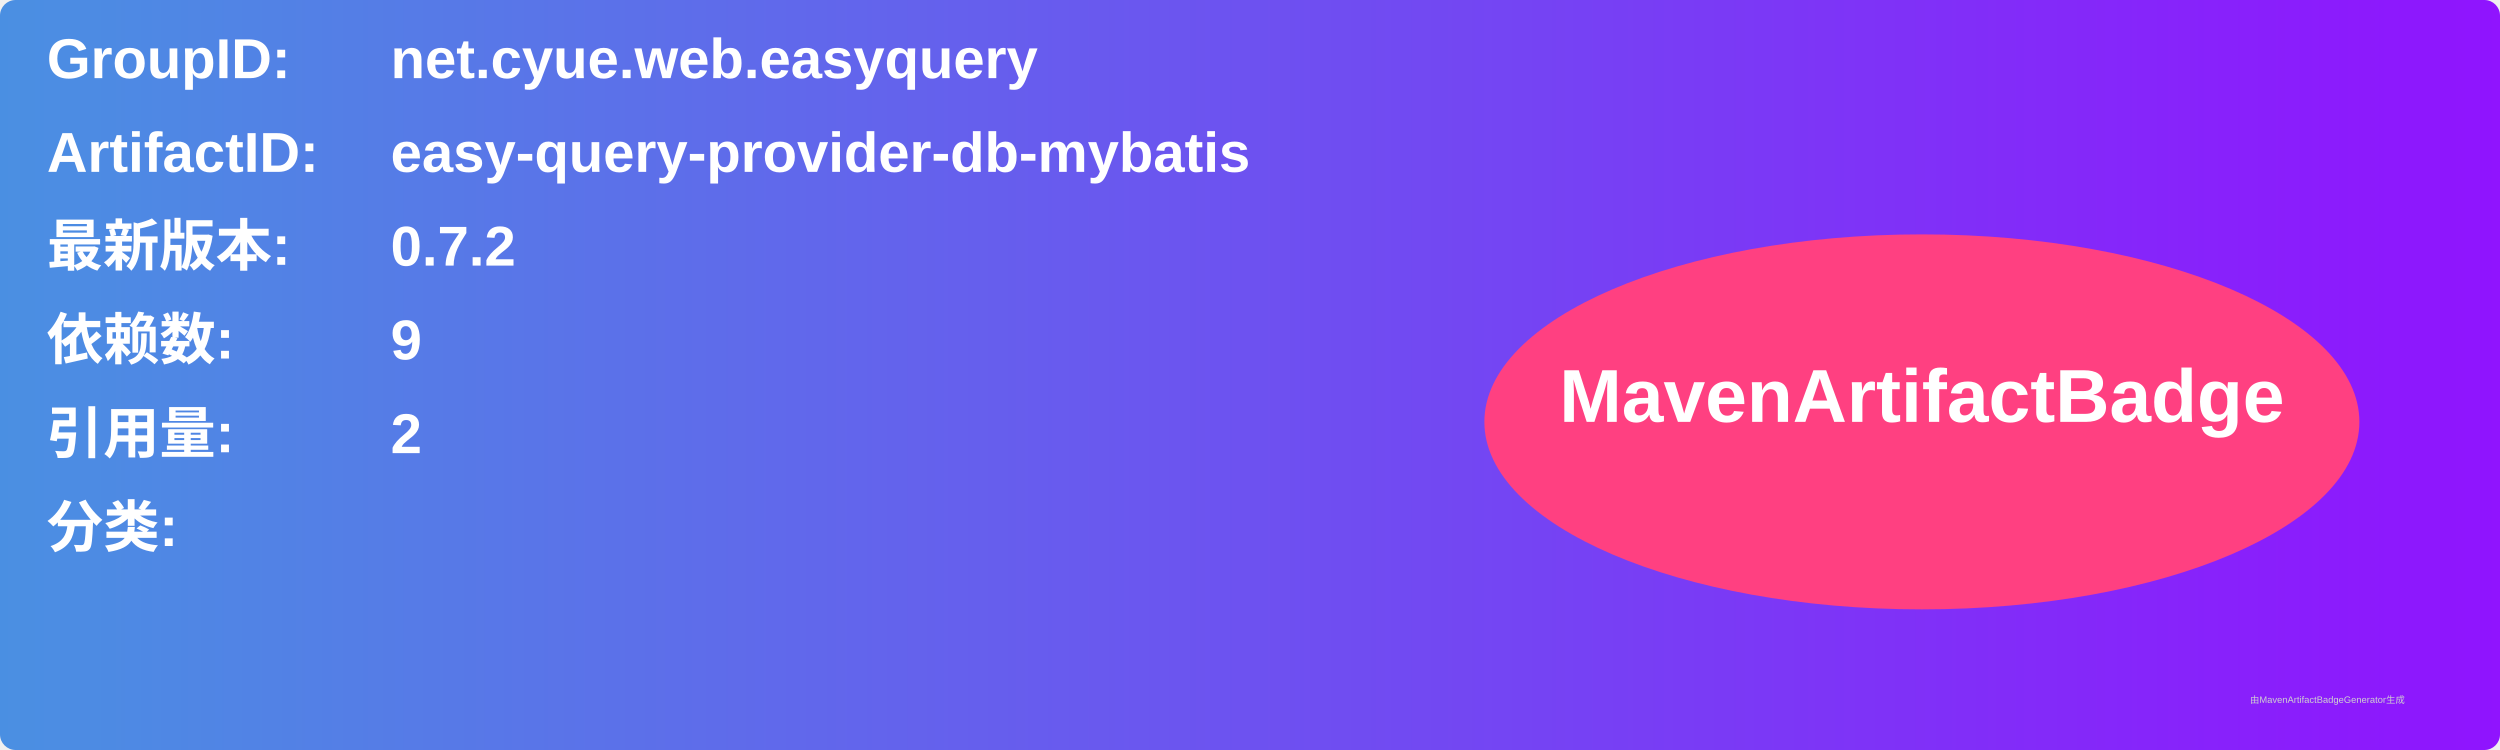
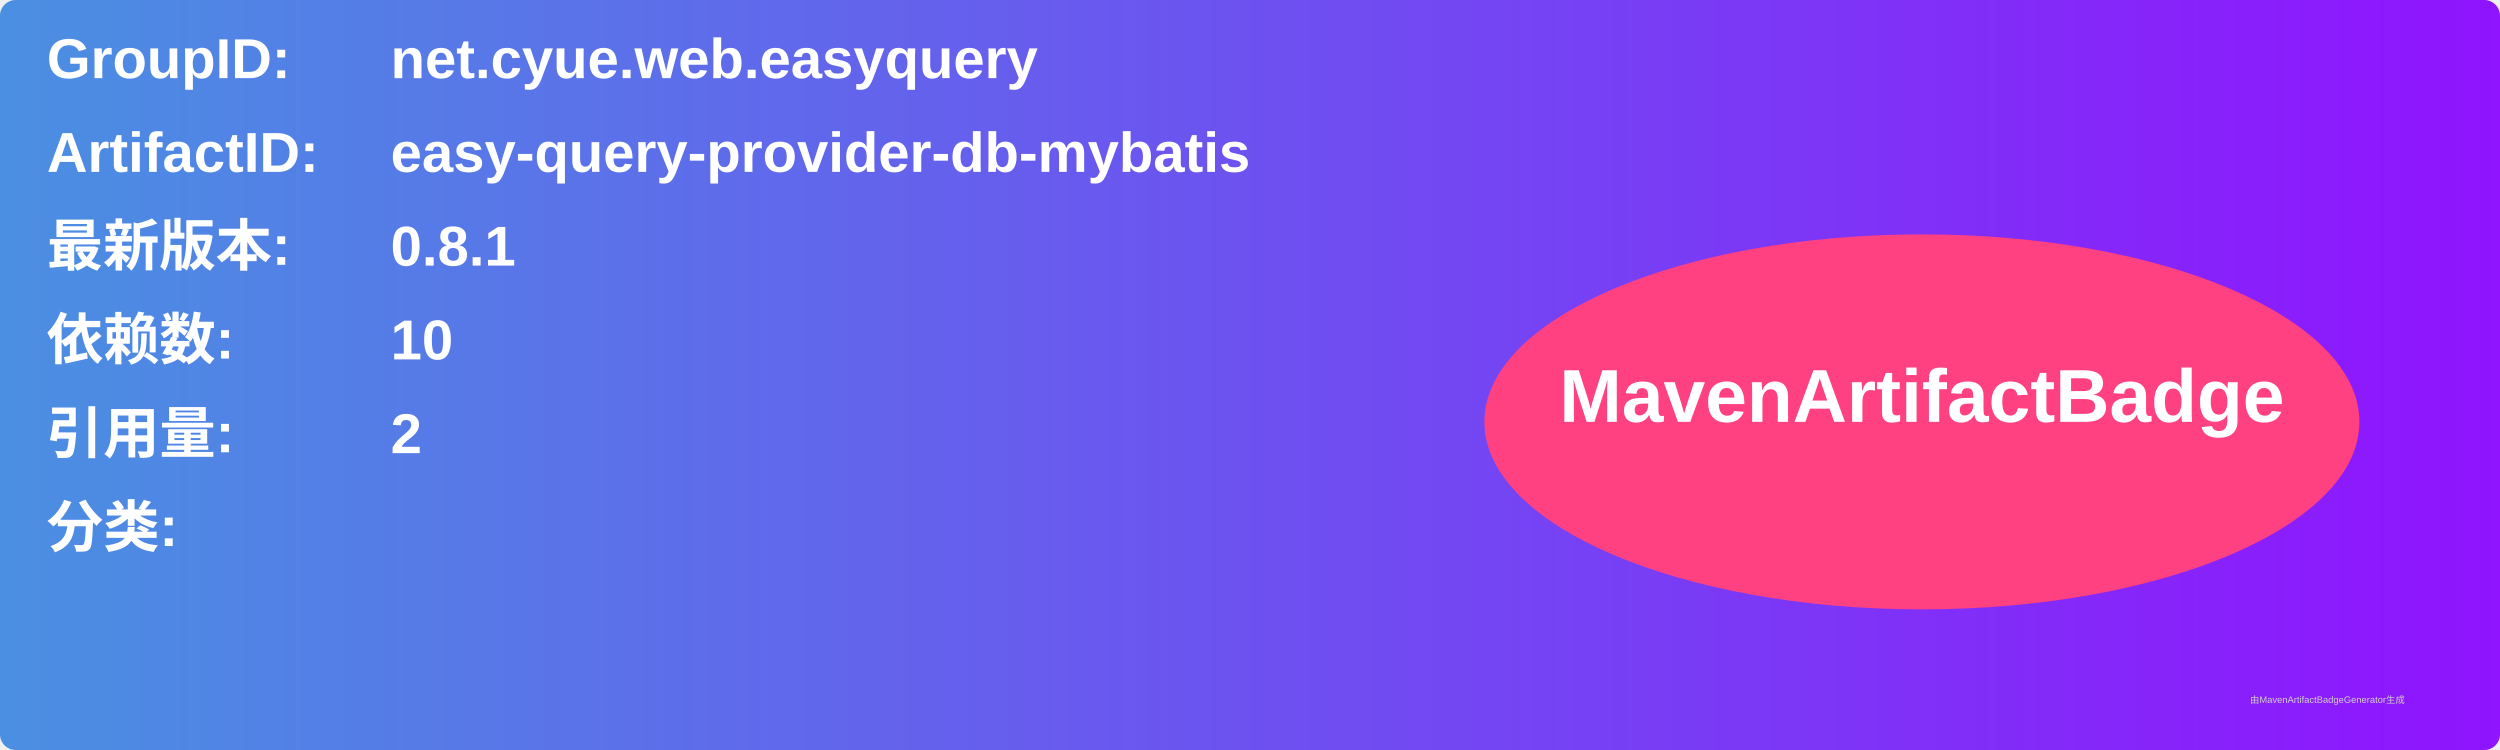
<svg xmlns="http://www.w3.org/2000/svg" width="800" height="240" viewBox="0 0 800 240">
  <linearGradient id="grad" x1="0%" y1="0%" x2="100%" y2="0%">
    <stop offset="0%" stop-color="#4a90e2" />
    <stop offset="100%" stop-color="#9013fe" />
  </linearGradient>
  <rect width="100%" height="100%" rx="5" ry="5" fill="url(#grad)" />
  <g transform="translate(15, 15)">
    <text x="0" y="10" font-family="Arial" font-size="18" fill="white" font-weight="bold" width="260">GroupID:</text>
    <text x="110" y="10" font-family="Arial" font-size="18" fill="white" font-weight="bold" width="460">net.cyue.web.easyquery</text>
    <text x="0" y="40" font-family="Arial" font-size="18" fill="white" font-weight="bold" width="260">ArtifactID:</text>
    <text x="110" y="40" font-family="Arial" font-size="18" fill="white" font-weight="bold" width="460">easy-query-provider-db-mybatis</text>
    <text x="0" y="70" font-family="Arial" font-size="18" fill="white" font-weight="bold">最新版本:</text>
    <text x="110" y="70" font-family="Arial" font-size="18" fill="white" font-weight="bold">
-       <tspan font-weight="bold">0.7.2</tspan>
+       <tspan font-weight="bold">0.8.1</tspan>
    </text>
    <text x="0" y="100" font-family="Arial" font-size="18" fill="white" font-weight="bold">依赖数: </text>
    <text x="110" y="100" font-family="Arial" font-size="18" fill="white">
-       <tspan font-weight="bold">9</tspan>
+       <tspan font-weight="bold">10</tspan>
    </text>
    <text x="0" y="130" font-family="Arial" font-size="18" fill="white" font-weight="bold">引用量: </text>
    <text x="110" y="130" font-family="Arial" font-size="18" fill="white">
      <tspan font-weight="bold">2</tspan>
    </text>
    <text x="0" y="160" font-family="Arial" font-size="18" fill="white" font-weight="bold">分类:</text>
    <text x="10" y="190" font-family="Arial" font-size="10" fill="white">
      <tspan font-weight="bold" />
    </text>
    <ellipse cx="600" cy="120" rx="140" ry="60" fill="#ff4081" />
    <text x="600" y="120" text-anchor="middle" font-family="Arial" font-size="24" fill="white" font-weight="bold">MavenArtifactBadge</text>
  </g>
  <text x="720" y="225" font-family="Arial" font-size="3" fill="#d0d0d0">由MavenArtifactBadgeGenerator生成</text>
</svg>
